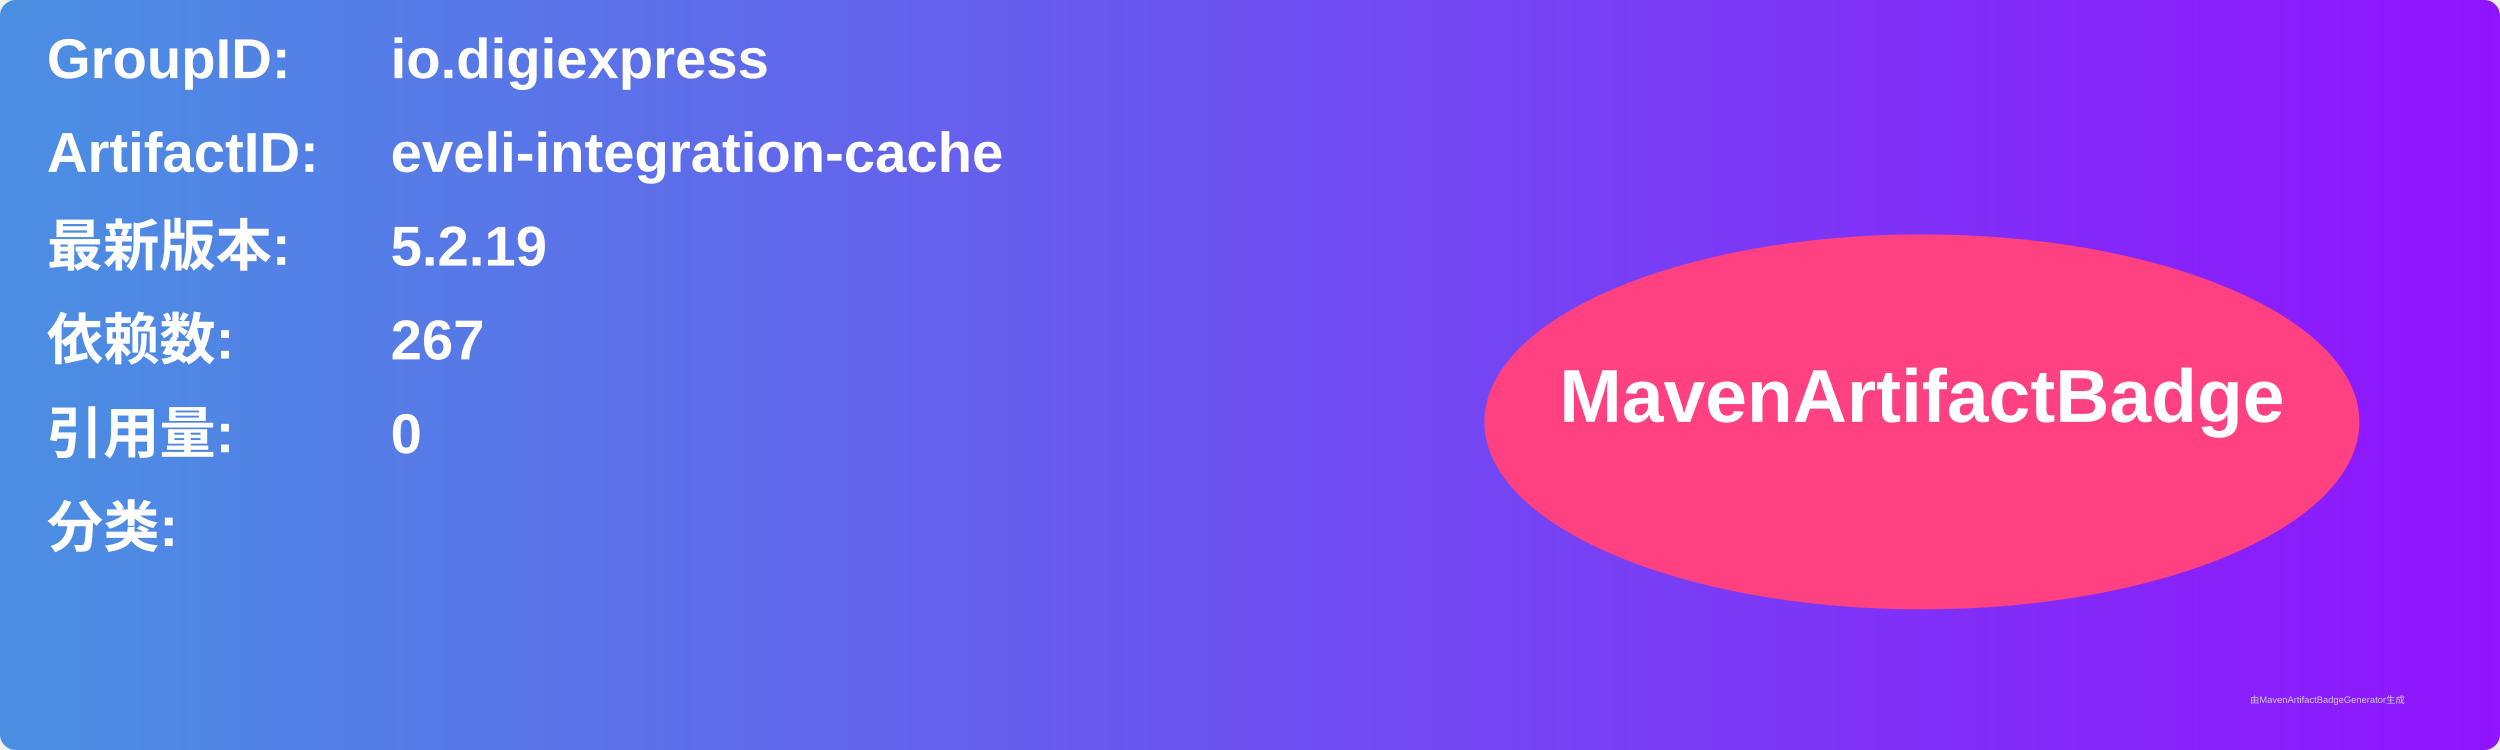
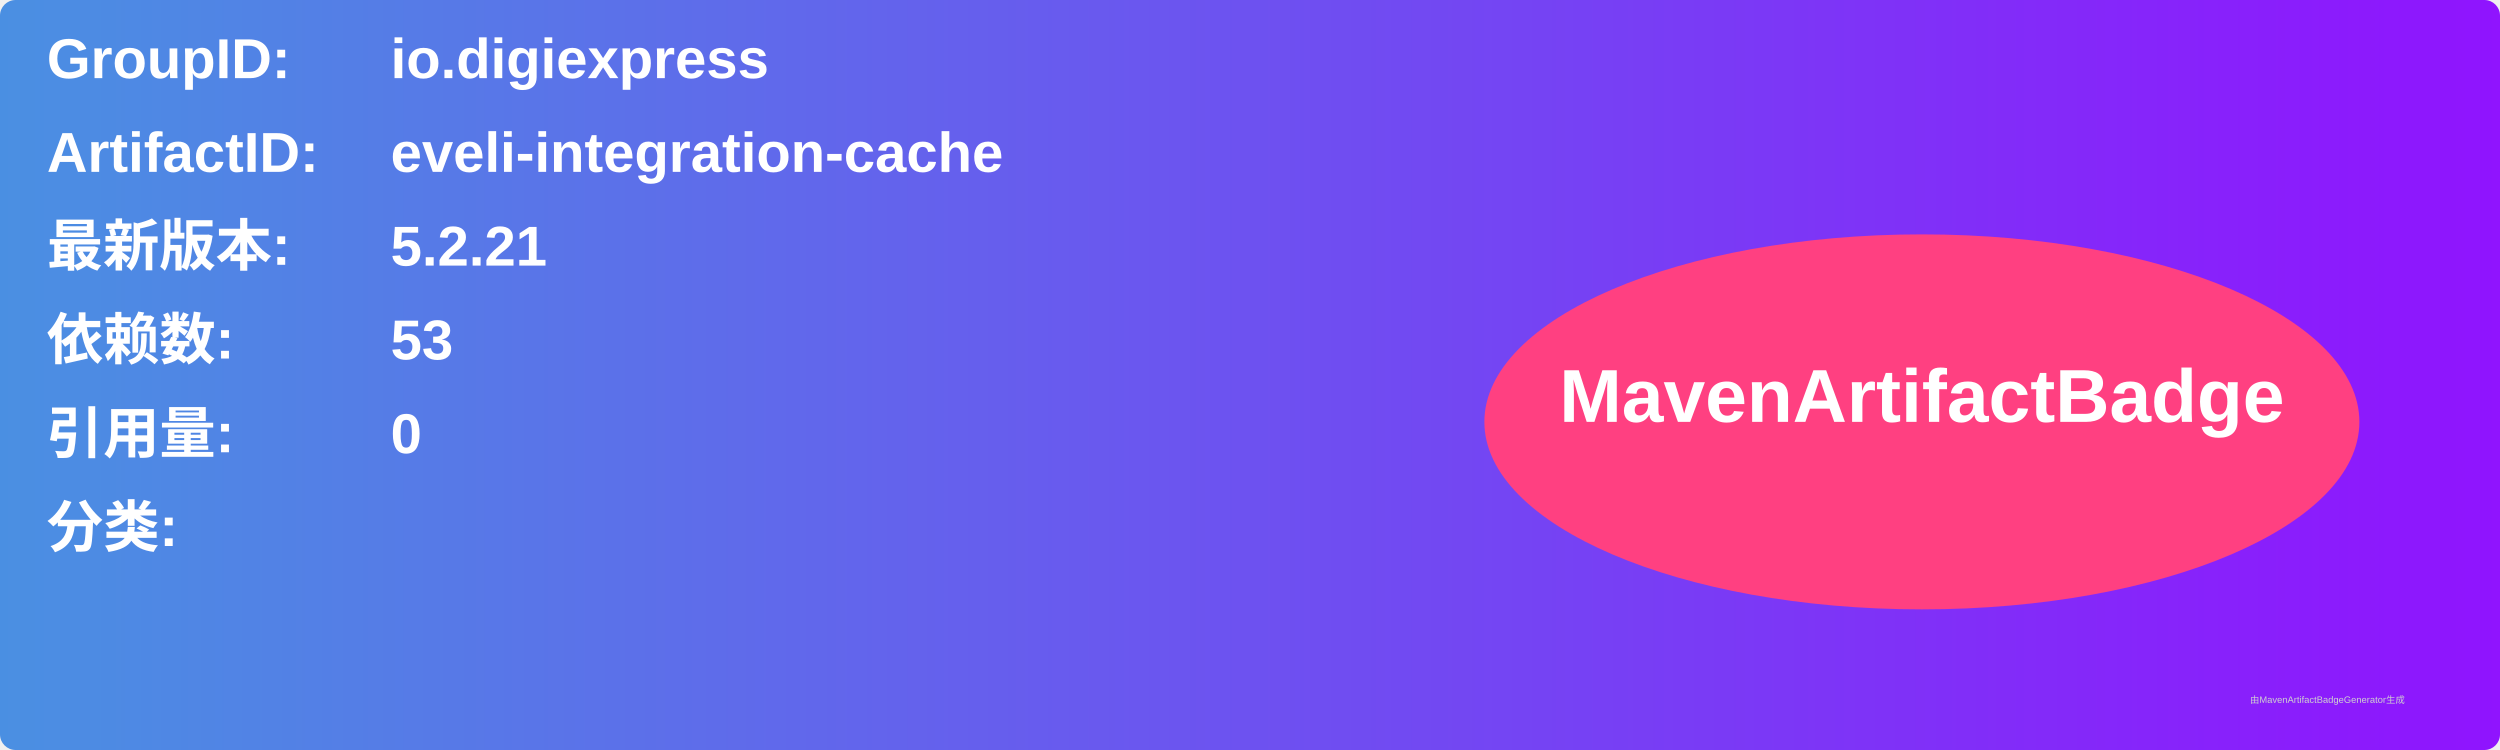
<svg xmlns="http://www.w3.org/2000/svg" width="800" height="240" viewBox="0 0 800 240">
  <linearGradient id="grad" x1="0%" y1="0%" x2="100%" y2="0%">
    <stop offset="0%" stop-color="#4a90e2" />
    <stop offset="100%" stop-color="#9013fe" />
  </linearGradient>
  <rect width="100%" height="100%" rx="5" ry="5" fill="url(#grad)" />
  <g transform="translate(15, 15)">
    <text x="0" y="10" font-family="Arial" font-size="18" fill="white" font-weight="bold" width="260">GroupID:</text>
    <text x="110" y="10" font-family="Arial" font-size="18" fill="white" font-weight="bold" width="460">io.digiexpress</text>
    <text x="0" y="40" font-family="Arial" font-size="18" fill="white" font-weight="bold" width="260">ArtifactID:</text>
    <text x="110" y="40" font-family="Arial" font-size="18" fill="white" font-weight="bold" width="460">eveli-integration-cache</text>
    <text x="0" y="70" font-family="Arial" font-size="18" fill="white" font-weight="bold">最新版本:</text>
    <text x="110" y="70" font-family="Arial" font-size="18" fill="white" font-weight="bold">
-       <tspan font-weight="bold">5.2.19</tspan>
+       <tspan font-weight="bold">5.2.21</tspan>
    </text>
    <text x="0" y="100" font-family="Arial" font-size="18" fill="white" font-weight="bold">依赖数: </text>
    <text x="110" y="100" font-family="Arial" font-size="18" fill="white">
-       <tspan font-weight="bold">267</tspan>
+       <tspan font-weight="bold">53</tspan>
    </text>
    <text x="0" y="130" font-family="Arial" font-size="18" fill="white" font-weight="bold">引用量: </text>
    <text x="110" y="130" font-family="Arial" font-size="18" fill="white">
      <tspan font-weight="bold">0</tspan>
    </text>
    <text x="0" y="160" font-family="Arial" font-size="18" fill="white" font-weight="bold">分类:</text>
    <text x="10" y="190" font-family="Arial" font-size="10" fill="white">
      <tspan font-weight="bold" />
    </text>
    <ellipse cx="600" cy="120" rx="140" ry="60" fill="#ff4081" />
    <text x="600" y="120" text-anchor="middle" font-family="Arial" font-size="24" fill="white" font-weight="bold">MavenArtifactBadge</text>
  </g>
  <text x="720" y="225" font-family="Arial" font-size="3" fill="#d0d0d0">由MavenArtifactBadgeGenerator生成</text>
</svg>
